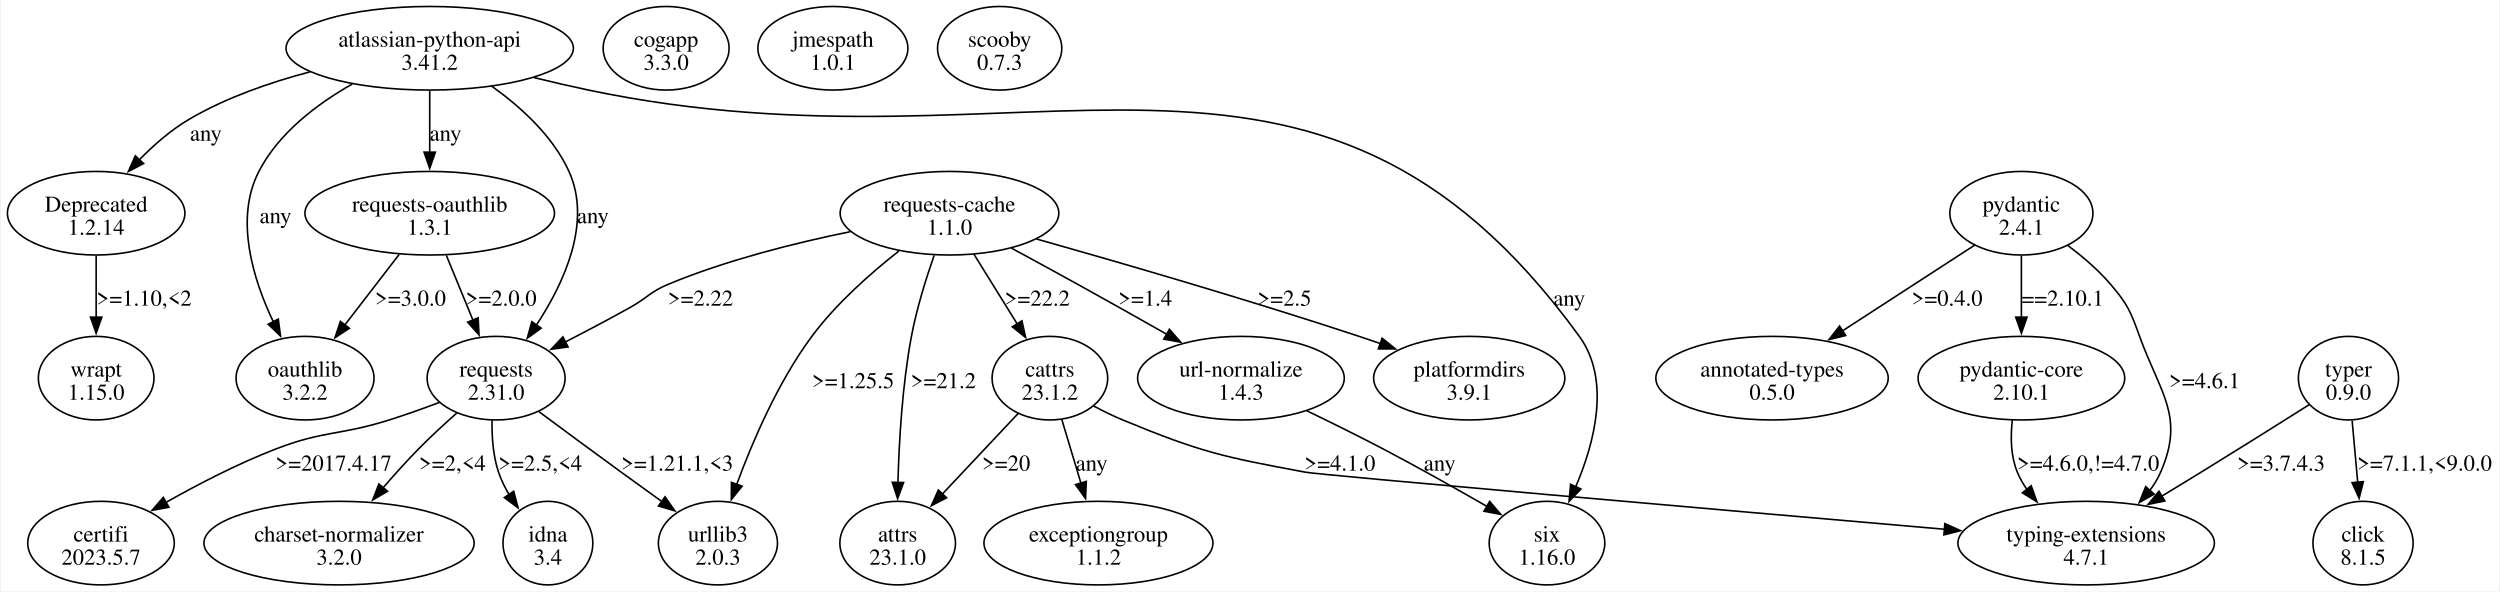
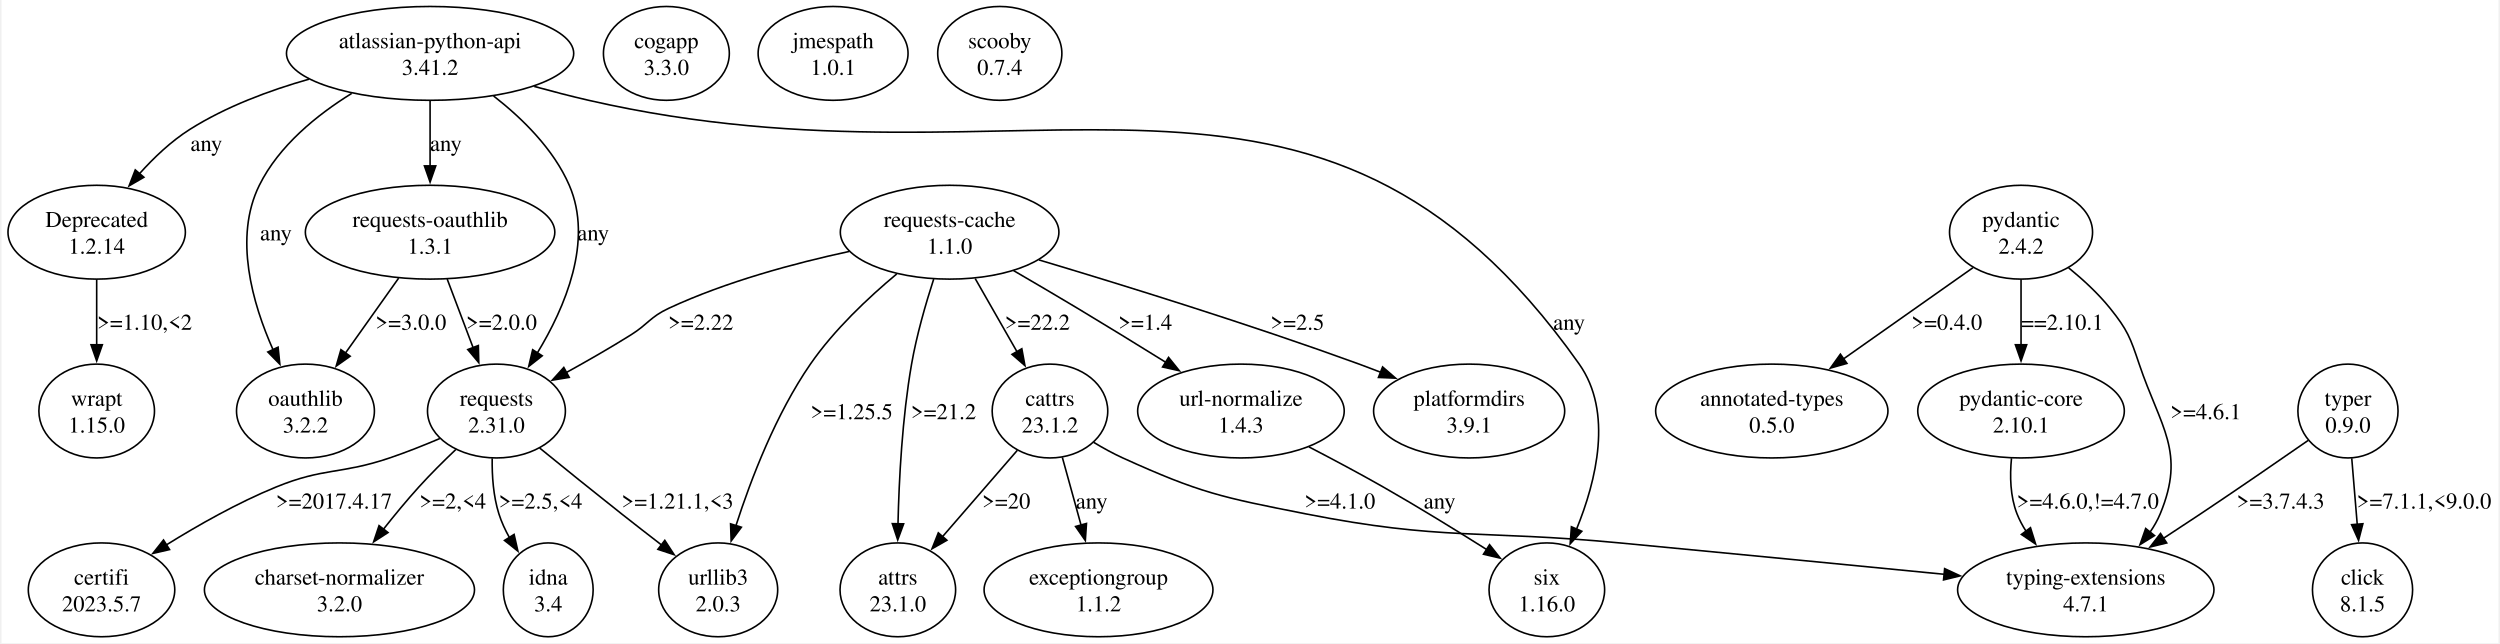
- <svg xmlns="http://www.w3.org/2000/svg" width="1543pt" height="365pt" viewBox="0.00 0.00 1542.80 365.23">
-   <g id="graph0" class="graph" transform="scale(1 1) rotate(0) translate(4 361.23)">
-     <polygon fill="white" stroke="none" points="-4,4 -4,-361.23 1538.8,-361.23 1538.8,4 -4,4" />
+ <svg xmlns="http://www.w3.org/2000/svg" width="1543pt" height="397pt" viewBox="0.00 0.00 1542.80 397.43">
+   <g id="graph0" class="graph" transform="scale(1 1) rotate(0) translate(4 393.43)">
+     <polygon fill="white" stroke="none" points="-4,4 -4,-393.43 1538.8,-393.43 1538.8,4 -4,4" />
    <g id="node1" class="node">
-       <ellipse fill="none" stroke="black" cx="260.8" cy="-331.42" rx="88.74" ry="25.81" />
-       <text text-anchor="middle" x="260.8" y="-332.37" font-family="Times,serif" font-size="14.00">atlassian-python-api</text>
-       <text text-anchor="middle" x="260.8" y="-318.12" font-family="Times,serif" font-size="14.00">3.41.2</text>
+       <ellipse fill="none" stroke="black" cx="260.8" cy="-360.44" rx="88.74" ry="28.99" />
+       <text text-anchor="middle" x="260.8" y="-363.64" font-family="Times,serif" font-size="14.00">atlassian-python-api</text>
+       <text text-anchor="middle" x="260.8" y="-347.14" font-family="Times,serif" font-size="14.00">3.41.2</text>
    </g>
    <g id="node2" class="node">
-       <ellipse fill="none" stroke="black" cx="54.8" cy="-229.55" rx="54.8" ry="25.81" />
-       <text text-anchor="middle" x="54.8" y="-230.5" font-family="Times,serif" font-size="14.00">Deprecated</text>
-       <text text-anchor="middle" x="54.8" y="-216.25" font-family="Times,serif" font-size="14.00">1.2.14</text>
+       <ellipse fill="none" stroke="black" cx="54.8" cy="-249.96" rx="54.8" ry="28.99" />
+       <text text-anchor="middle" x="54.8" y="-253.16" font-family="Times,serif" font-size="14.00">Deprecated</text>
+       <text text-anchor="middle" x="54.8" y="-236.66" font-family="Times,serif" font-size="14.00">1.2.14</text>
    </g>
    <g id="edge1" class="edge">
-       <path fill="none" stroke="black" d="M186.83,-316.84C162.05,-310.32 134.97,-300.92 112.3,-287.61 101.07,-281.01 90.43,-271.71 81.44,-262.54" />
-       <polygon fill="black" stroke="black" points="84.09,-260.24 74.7,-255.33 78.97,-265.02 84.09,-260.24" />
-       <text text-anchor="middle" x="122.55" y="-274.31" font-family="Times,serif" font-size="14.00">any</text>
+       <path fill="none" stroke="black" d="M186.1,-344.55C161.39,-337.53 134.54,-327.51 112.3,-313.45 100.83,-306.2 90.18,-296.08 81.23,-286.1" />
+       <polygon fill="black" stroke="black" points="83.97,-283.92 74.82,-278.59 78.65,-288.47 83.97,-283.92" />
+       <text text-anchor="middle" x="122.55" y="-300.15" font-family="Times,serif" font-size="14.00">any</text>
    </g>
    <g id="node3" class="node">
-       <ellipse fill="none" stroke="black" cx="301.8" cy="-127.68" rx="42.6" ry="25.81" />
-       <text text-anchor="middle" x="301.8" y="-128.63" font-family="Times,serif" font-size="14.00">requests</text>
-       <text text-anchor="middle" x="301.8" y="-114.38" font-family="Times,serif" font-size="14.00">2.31.0</text>
+       <ellipse fill="none" stroke="black" cx="301.8" cy="-139.47" rx="42.6" ry="28.99" />
+       <text text-anchor="middle" x="301.8" y="-142.67" font-family="Times,serif" font-size="14.00">requests</text>
+       <text text-anchor="middle" x="301.8" y="-126.17" font-family="Times,serif" font-size="14.00">2.31.0</text>
    </g>
    <g id="edge2" class="edge">
-       <path fill="none" stroke="black" d="M299.05,-308.02C317.12,-295.15 336.88,-277.19 346.8,-255.36 361.1,-223.89 343.8,-186.44 326.67,-160.46" />
-       <polygon fill="black" stroke="black" points="329.62,-158.57 321.05,-152.34 323.87,-162.56 329.62,-158.57" />
-       <text text-anchor="middle" x="361.55" y="-223.37" font-family="Times,serif" font-size="14.00">any</text>
+       <path fill="none" stroke="black" d="M300.01,-334.14C317.85,-320.24 337.12,-301.27 346.8,-278.95 361.69,-244.62 344.31,-203.68 327,-175.26" />
+       <polygon fill="black" stroke="black" points="330.08,-173.59 321.75,-167.04 324.18,-177.35 330.08,-173.59" />
+       <text text-anchor="middle" x="361.55" y="-244.91" font-family="Times,serif" font-size="14.00">any</text>
    </g>
    <g id="node4" class="node">
-       <ellipse fill="none" stroke="black" cx="950.8" cy="-25.81" rx="35.71" ry="25.81" />
-       <text text-anchor="middle" x="950.8" y="-26.76" font-family="Times,serif" font-size="14.00">six</text>
-       <text text-anchor="middle" x="950.8" y="-12.51" font-family="Times,serif" font-size="14.00">1.16.0</text>
+       <ellipse fill="none" stroke="black" cx="950.8" cy="-28.99" rx="35.71" ry="28.99" />
+       <text text-anchor="middle" x="950.8" y="-32.19" font-family="Times,serif" font-size="14.00">six</text>
+       <text text-anchor="middle" x="950.8" y="-15.69" font-family="Times,serif" font-size="14.00">1.16.0</text>
    </g>
    <g id="edge3" class="edge">
-       <path fill="none" stroke="black" d="M325.2,-313.31C336.37,-310.58 347.89,-307.9 358.8,-305.61 633.1,-248.02 806.22,-380.35 970.8,-153.49 990.31,-126.6 980.28,-88.03 968.53,-60.52" />
-       <polygon fill="black" stroke="black" points="971.78,-59.22 964.44,-51.58 965.41,-62.13 971.78,-59.22" />
-       <text text-anchor="middle" x="964.55" y="-172.44" font-family="Times,serif" font-size="14.00">any</text>
+       <path fill="none" stroke="black" d="M325.13,-340.03C336.3,-336.95 347.85,-333.96 358.8,-331.45 633.14,-268.45 808.35,-398.33 970.8,-168.47 991.78,-138.79 981.4,-96.5 969.16,-66.48" />
+       <polygon fill="black" stroke="black" points="972.41,-65.18 965.22,-57.4 965.99,-67.97 972.41,-65.18" />
+       <text text-anchor="middle" x="964.55" y="-189.67" font-family="Times,serif" font-size="14.00">any</text>
    </g>
    <g id="node5" class="node">
-       <ellipse fill="none" stroke="black" cx="183.8" cy="-127.68" rx="42.6" ry="25.81" />
-       <text text-anchor="middle" x="183.8" y="-128.63" font-family="Times,serif" font-size="14.00">oauthlib</text>
-       <text text-anchor="middle" x="183.8" y="-114.38" font-family="Times,serif" font-size="14.00">3.2.2</text>
+       <ellipse fill="none" stroke="black" cx="183.8" cy="-139.47" rx="42.6" ry="28.99" />
+       <text text-anchor="middle" x="183.8" y="-142.67" font-family="Times,serif" font-size="14.00">oauthlib</text>
+       <text text-anchor="middle" x="183.8" y="-126.17" font-family="Times,serif" font-size="14.00">3.2.2</text>
    </g>
    <g id="edge4" class="edge">
-       <path fill="none" stroke="black" d="M213.03,-309.36C191.22,-297.02 167.56,-279.13 155.3,-255.36 140.16,-226 151.69,-188.74 164.32,-162.25" />
-       <polygon fill="black" stroke="black" points="167.27,-164.16 168.67,-153.66 161.03,-161 167.27,-164.16" />
-       <text text-anchor="middle" x="165.55" y="-223.37" font-family="Times,serif" font-size="14.00">any</text>
+       <path fill="none" stroke="black" d="M212.39,-335.73C190.71,-322.32 167.36,-303.31 155.3,-278.95 139.35,-246.72 150.99,-206.03 163.87,-177.11" />
+       <polygon fill="black" stroke="black" points="166.88,-178.94 167.97,-168.4 160.54,-175.95 166.88,-178.94" />
+       <text text-anchor="middle" x="165.55" y="-244.91" font-family="Times,serif" font-size="14.00">any</text>
    </g>
    <g id="node6" class="node">
-       <ellipse fill="none" stroke="black" cx="260.8" cy="-229.55" rx="77.07" ry="25.81" />
-       <text text-anchor="middle" x="260.8" y="-230.5" font-family="Times,serif" font-size="14.00">requests-oauthlib</text>
-       <text text-anchor="middle" x="260.8" y="-216.25" font-family="Times,serif" font-size="14.00">1.3.1</text>
+       <ellipse fill="none" stroke="black" cx="260.8" cy="-249.96" rx="77.07" ry="28.99" />
+       <text text-anchor="middle" x="260.8" y="-253.16" font-family="Times,serif" font-size="14.00">requests-oauthlib</text>
+       <text text-anchor="middle" x="260.8" y="-236.66" font-family="Times,serif" font-size="14.00">1.3.1</text>
    </g>
    <g id="edge5" class="edge">
-       <path fill="none" stroke="black" d="M260.8,-305.21C260.8,-293.62 260.8,-279.65 260.8,-266.95" />
-       <polygon fill="black" stroke="black" points="264.3,-267.25 260.8,-257.25 257.3,-267.25 264.3,-267.25" />
-       <text text-anchor="middle" x="270.55" y="-274.31" font-family="Times,serif" font-size="14.00">any</text>
+       <path fill="none" stroke="black" d="M260.8,-331.22C260.8,-318.89 260.8,-304.2 260.8,-290.78" />
+       <polygon fill="black" stroke="black" points="264.3,-290.93 260.8,-280.93 257.3,-290.93 264.3,-290.93" />
+       <text text-anchor="middle" x="270.55" y="-300.15" font-family="Times,serif" font-size="14.00">any</text>
    </g>
    <g id="node11" class="node">
-       <ellipse fill="none" stroke="black" cx="54.8" cy="-127.68" rx="35.71" ry="25.81" />
-       <text text-anchor="middle" x="54.8" y="-128.63" font-family="Times,serif" font-size="14.00">wrapt</text>
-       <text text-anchor="middle" x="54.8" y="-114.38" font-family="Times,serif" font-size="14.00">1.15.0</text>
+       <ellipse fill="none" stroke="black" cx="54.8" cy="-139.47" rx="35.71" ry="28.99" />
+       <text text-anchor="middle" x="54.8" y="-142.67" font-family="Times,serif" font-size="14.00">wrapt</text>
+       <text text-anchor="middle" x="54.8" y="-126.17" font-family="Times,serif" font-size="14.00">1.15.0</text>
    </g>
    <g id="edge12" class="edge">
-       <path fill="none" stroke="black" d="M54.8,-203.35C54.8,-191.75 54.8,-177.79 54.8,-165.08" />
-       <polygon fill="black" stroke="black" points="58.3,-165.38 54.8,-155.38 51.3,-165.38 58.3,-165.38" />
-       <text text-anchor="middle" x="84.43" y="-172.44" font-family="Times,serif" font-size="14.00">&gt;=1.10,&lt;2</text>
+       <path fill="none" stroke="black" d="M54.8,-220.74C54.8,-208.4 54.8,-193.72 54.8,-180.3" />
+       <polygon fill="black" stroke="black" points="58.3,-180.44 54.8,-170.44 51.3,-180.44 58.3,-180.44" />
+       <text text-anchor="middle" x="84.43" y="-189.67" font-family="Times,serif" font-size="14.00">&gt;=1.10,&lt;2</text>
    </g>
    <g id="node7" class="node">
-       <ellipse fill="none" stroke="black" cx="204.8" cy="-25.81" rx="83.44" ry="25.81" />
-       <text text-anchor="middle" x="204.8" y="-26.76" font-family="Times,serif" font-size="14.00">charset-normalizer</text>
-       <text text-anchor="middle" x="204.8" y="-12.51" font-family="Times,serif" font-size="14.00">3.2.0</text>
+       <ellipse fill="none" stroke="black" cx="204.8" cy="-28.99" rx="83.44" ry="28.99" />
+       <text text-anchor="middle" x="204.8" y="-32.19" font-family="Times,serif" font-size="14.00">charset-normalizer</text>
+       <text text-anchor="middle" x="204.8" y="-15.69" font-family="Times,serif" font-size="14.00">3.2.0</text>
    </g>
    <g id="edge8" class="edge">
-       <path fill="none" stroke="black" d="M277.79,-106.38C269.94,-99.45 261.31,-91.52 253.8,-83.87 246.41,-76.34 238.81,-67.88 231.86,-59.83" />
-       <polygon fill="black" stroke="black" points="234.74,-57.82 225.6,-52.47 229.41,-62.35 234.74,-57.82" />
-       <text text-anchor="middle" x="274.8" y="-70.57" font-family="Times,serif" font-size="14.00">&gt;=2,&lt;4</text>
+       <path fill="none" stroke="black" d="M276.72,-115.72C269.13,-108.51 260.93,-100.35 253.8,-92.48 246.38,-84.29 238.81,-75.1 231.9,-66.35" />
+       <polygon fill="black" stroke="black" points="234.8,-64.38 225.9,-58.63 229.27,-68.67 234.8,-64.38" />
+       <text text-anchor="middle" x="274.8" y="-79.18" font-family="Times,serif" font-size="14.00">&gt;=2,&lt;4</text>
    </g>
    <g id="node8" class="node">
-       <ellipse fill="none" stroke="black" cx="333.8" cy="-25.81" rx="27.75" ry="25.81" />
-       <text text-anchor="middle" x="333.8" y="-26.76" font-family="Times,serif" font-size="14.00">idna</text>
-       <text text-anchor="middle" x="333.8" y="-12.51" font-family="Times,serif" font-size="14.00">3.4</text>
+       <ellipse fill="none" stroke="black" cx="333.8" cy="-28.99" rx="27.75" ry="28.99" />
+       <text text-anchor="middle" x="333.8" y="-32.19" font-family="Times,serif" font-size="14.00">idna</text>
+       <text text-anchor="middle" x="333.8" y="-15.69" font-family="Times,serif" font-size="14.00">3.4</text>
    </g>
    <g id="edge9" class="edge">
-       <path fill="none" stroke="black" d="M299.32,-101.69C299.11,-91.51 299.91,-79.77 303.3,-69.62 304.91,-64.82 307.25,-60.08 309.94,-55.62" />
-       <polygon fill="black" stroke="black" points="312.66,-57.84 315.36,-47.59 306.86,-53.92 312.66,-57.84" />
-       <text text-anchor="middle" x="329.05" y="-70.57" font-family="Times,serif" font-size="14.00">&gt;=2.5,&lt;4</text>
+       <path fill="none" stroke="black" d="M299.18,-110.24C299.01,-99.32 299.88,-86.85 303.3,-75.98 304.91,-70.88 307.26,-65.82 309.96,-61.02" />
+       <polygon fill="black" stroke="black" points="312.71,-63.23 315.06,-52.9 306.78,-59.51 312.71,-63.23" />
+       <text text-anchor="middle" x="329.05" y="-79.18" font-family="Times,serif" font-size="14.00">&gt;=2.5,&lt;4</text>
    </g>
    <g id="node9" class="node">
-       <ellipse fill="none" stroke="black" cx="438.8" cy="-25.81" rx="36.77" ry="25.81" />
-       <text text-anchor="middle" x="438.8" y="-26.76" font-family="Times,serif" font-size="14.00">urllib3</text>
-       <text text-anchor="middle" x="438.8" y="-12.51" font-family="Times,serif" font-size="14.00">2.0.3</text>
+       <ellipse fill="none" stroke="black" cx="438.8" cy="-28.99" rx="36.77" ry="28.99" />
+       <text text-anchor="middle" x="438.8" y="-32.19" font-family="Times,serif" font-size="14.00">urllib3</text>
+       <text text-anchor="middle" x="438.8" y="-15.69" font-family="Times,serif" font-size="14.00">2.0.3</text>
    </g>
    <g id="edge10" class="edge">
-       <path fill="none" stroke="black" d="M328.19,-107.04C343.08,-95.99 362.06,-81.98 379.05,-69.62 387.14,-63.74 395.87,-57.45 404.09,-51.55" />
-       <polygon fill="black" stroke="black" points="406.12,-54.4 412.22,-45.73 402.05,-48.71 406.12,-54.4" />
-       <text text-anchor="middle" x="413.68" y="-70.57" font-family="Times,serif" font-size="14.00">&gt;=1.21.1,&lt;3</text>
+       <path fill="none" stroke="black" d="M328.49,-116.62C343.31,-104.55 362.12,-89.34 379.05,-75.98 387.04,-69.68 395.69,-62.96 403.86,-56.66" />
+       <polygon fill="black" stroke="black" points="405.82,-59.57 411.61,-50.7 401.55,-54.02 405.82,-59.57" />
+       <text text-anchor="middle" x="413.68" y="-79.18" font-family="Times,serif" font-size="14.00">&gt;=1.21.1,&lt;3</text>
    </g>
    <g id="node10" class="node">
-       <ellipse fill="none" stroke="black" cx="57.8" cy="-25.81" rx="45.25" ry="25.81" />
-       <text text-anchor="middle" x="57.8" y="-26.76" font-family="Times,serif" font-size="14.00">certifi</text>
-       <text text-anchor="middle" x="57.8" y="-12.51" font-family="Times,serif" font-size="14.00">2023.5.7</text>
+       <ellipse fill="none" stroke="black" cx="57.8" cy="-28.99" rx="45.25" ry="28.99" />
+       <text text-anchor="middle" x="57.8" y="-32.19" font-family="Times,serif" font-size="14.00">certifi</text>
+       <text text-anchor="middle" x="57.8" y="-15.69" font-family="Times,serif" font-size="14.00">2023.5.7</text>
    </g>
    <g id="edge11" class="edge">
-       <path fill="none" stroke="black" d="M266.77,-112.7C256.83,-108.96 245.96,-105.07 235.8,-101.87 205.06,-92.18 195.61,-95.49 165.55,-83.87 142.35,-74.9 117.74,-62.14 97.91,-50.96" />
-       <polygon fill="black" stroke="black" points="99.74,-47.97 89.32,-46.04 96.26,-54.05 99.74,-47.97" />
-       <text text-anchor="middle" x="201.43" y="-70.57" font-family="Times,serif" font-size="14.00">&gt;=2017.4.17</text>
+       <path fill="none" stroke="black" d="M266.9,-122.52C256.97,-118.29 246.06,-113.95 235.8,-110.48 205.27,-100.16 195.38,-104.68 165.55,-92.48 142.09,-82.89 117.53,-68.98 97.79,-56.72" />
+       <polygon fill="black" stroke="black" points="99.83,-53.87 89.51,-51.49 96.09,-59.79 99.83,-53.87" />
+       <text text-anchor="middle" x="201.43" y="-79.18" font-family="Times,serif" font-size="14.00">&gt;=2017.4.17</text>
    </g>
    <g id="edge7" class="edge">
-       <path fill="none" stroke="black" d="M271.04,-203.6C276.01,-191.51 282.06,-176.77 287.47,-163.58" />
-       <polygon fill="black" stroke="black" points="290.7,-164.94 291.26,-154.36 284.22,-162.28 290.7,-164.94" />
-       <text text-anchor="middle" x="304.93" y="-172.44" font-family="Times,serif" font-size="14.00">&gt;=2.0.0</text>
+       <path fill="none" stroke="black" d="M271.36,-221.02C276.23,-208.14 282.08,-192.65 287.35,-178.71" />
+       <polygon fill="black" stroke="black" points="290.62,-179.95 290.88,-169.36 284.08,-177.47 290.62,-179.95" />
+       <text text-anchor="middle" x="304.93" y="-189.67" font-family="Times,serif" font-size="14.00">&gt;=2.0.0</text>
    </g>
    <g id="edge6" class="edge">
-       <path fill="none" stroke="black" d="M241.96,-204.12C231.81,-190.95 219.16,-174.54 208.26,-160.4" />
-       <polygon fill="black" stroke="black" points="211.19,-158.47 202.31,-152.69 205.65,-162.74 211.19,-158.47" />
-       <text text-anchor="middle" x="248.93" y="-172.44" font-family="Times,serif" font-size="14.00">&gt;=3.0.0</text>
+       <path fill="none" stroke="black" d="M241.37,-221.58C231.34,-207.44 218.99,-190.05 208.3,-175" />
+       <polygon fill="black" stroke="black" points="211.42,-173.34 202.78,-167.21 205.71,-177.39 211.42,-173.34" />
+       <text text-anchor="middle" x="248.93" y="-189.67" font-family="Times,serif" font-size="14.00">&gt;=3.0.0</text>
    </g>
    <g id="node12" class="node">
-       <ellipse fill="none" stroke="black" cx="406.8" cy="-331.42" rx="38.89" ry="25.81" />
-       <text text-anchor="middle" x="406.8" y="-332.37" font-family="Times,serif" font-size="14.00">cogapp</text>
-       <text text-anchor="middle" x="406.8" y="-318.12" font-family="Times,serif" font-size="14.00">3.3.0</text>
+       <ellipse fill="none" stroke="black" cx="406.8" cy="-360.44" rx="38.89" ry="28.99" />
+       <text text-anchor="middle" x="406.8" y="-363.64" font-family="Times,serif" font-size="14.00">cogapp</text>
+       <text text-anchor="middle" x="406.8" y="-347.14" font-family="Times,serif" font-size="14.00">3.3.0</text>
    </g>
    <g id="node13" class="node">
-       <ellipse fill="none" stroke="black" cx="509.8" cy="-331.42" rx="46.32" ry="25.81" />
-       <text text-anchor="middle" x="509.8" y="-332.37" font-family="Times,serif" font-size="14.00">jmespath</text>
-       <text text-anchor="middle" x="509.8" y="-318.12" font-family="Times,serif" font-size="14.00">1.0.1</text>
+       <ellipse fill="none" stroke="black" cx="509.8" cy="-360.44" rx="46.32" ry="28.99" />
+       <text text-anchor="middle" x="509.8" y="-363.64" font-family="Times,serif" font-size="14.00">jmespath</text>
+       <text text-anchor="middle" x="509.8" y="-347.14" font-family="Times,serif" font-size="14.00">1.0.1</text>
    </g>
    <g id="node14" class="node">
-       <ellipse fill="none" stroke="black" cx="1243.8" cy="-229.55" rx="44.19" ry="25.81" />
-       <text text-anchor="middle" x="1243.8" y="-230.5" font-family="Times,serif" font-size="14.00">pydantic</text>
-       <text text-anchor="middle" x="1243.8" y="-216.25" font-family="Times,serif" font-size="14.00">2.4.1</text>
+       <ellipse fill="none" stroke="black" cx="1243.8" cy="-249.96" rx="44.19" ry="28.99" />
+       <text text-anchor="middle" x="1243.8" y="-253.16" font-family="Times,serif" font-size="14.00">pydantic</text>
+       <text text-anchor="middle" x="1243.8" y="-236.66" font-family="Times,serif" font-size="14.00">2.4.2</text>
    </g>
    <g id="node15" class="node">
-       <ellipse fill="none" stroke="black" cx="1089.8" cy="-127.68" rx="71.77" ry="25.81" />
-       <text text-anchor="middle" x="1089.8" y="-128.63" font-family="Times,serif" font-size="14.00">annotated-types</text>
-       <text text-anchor="middle" x="1089.8" y="-114.38" font-family="Times,serif" font-size="14.00">0.5.0</text>
+       <ellipse fill="none" stroke="black" cx="1089.8" cy="-139.47" rx="71.77" ry="28.99" />
+       <text text-anchor="middle" x="1089.8" y="-142.67" font-family="Times,serif" font-size="14.00">annotated-types</text>
+       <text text-anchor="middle" x="1089.8" y="-126.17" font-family="Times,serif" font-size="14.00">0.5.0</text>
    </g>
    <g id="edge13" class="edge">
-       <path fill="none" stroke="black" d="M1214.83,-209.76C1191.89,-194.88 1159.47,-173.86 1133.39,-156.95" />
-       <polygon fill="black" stroke="black" points="1135.3,-154.01 1125.01,-151.51 1131.49,-159.89 1135.3,-154.01" />
-       <text text-anchor="middle" x="1197.93" y="-172.44" font-family="Times,serif" font-size="14.00">&gt;=0.4.0</text>
+       <path fill="none" stroke="black" d="M1214.11,-228.04C1191.38,-212.03 1159.67,-189.69 1133.96,-171.58" />
+       <polygon fill="black" stroke="black" points="1136.22,-168.89 1126.03,-166 1132.19,-174.62 1136.22,-168.89" />
+       <text text-anchor="middle" x="1197.93" y="-189.67" font-family="Times,serif" font-size="14.00">&gt;=0.4.0</text>
    </g>
    <g id="node16" class="node">
-       <ellipse fill="none" stroke="black" cx="1243.8" cy="-127.68" rx="63.82" ry="25.81" />
-       <text text-anchor="middle" x="1243.8" y="-128.63" font-family="Times,serif" font-size="14.00">pydantic-core</text>
-       <text text-anchor="middle" x="1243.8" y="-114.38" font-family="Times,serif" font-size="14.00">2.10.1</text>
+       <ellipse fill="none" stroke="black" cx="1243.8" cy="-139.47" rx="63.82" ry="28.99" />
+       <text text-anchor="middle" x="1243.8" y="-142.67" font-family="Times,serif" font-size="14.00">pydantic-core</text>
+       <text text-anchor="middle" x="1243.8" y="-126.17" font-family="Times,serif" font-size="14.00">2.10.1</text>
    </g>
    <g id="edge14" class="edge">
-       <path fill="none" stroke="black" d="M1243.8,-203.35C1243.8,-191.75 1243.8,-177.79 1243.8,-165.08" />
-       <polygon fill="black" stroke="black" points="1247.3,-165.38 1243.8,-155.38 1240.3,-165.38 1247.3,-165.38" />
-       <text text-anchor="middle" x="1269.3" y="-172.44" font-family="Times,serif" font-size="14.00">==2.10.1</text>
+       <path fill="none" stroke="black" d="M1243.8,-220.74C1243.8,-208.4 1243.8,-193.72 1243.8,-180.3" />
+       <polygon fill="black" stroke="black" points="1247.3,-180.44 1243.8,-170.44 1240.3,-180.44 1247.3,-180.44" />
+       <text text-anchor="middle" x="1269.3" y="-189.67" font-family="Times,serif" font-size="14.00">==2.10.1</text>
    </g>
    <g id="node17" class="node">
-       <ellipse fill="none" stroke="black" cx="1283.8" cy="-25.81" rx="79.2" ry="25.81" />
-       <text text-anchor="middle" x="1283.8" y="-26.76" font-family="Times,serif" font-size="14.00">typing-extensions</text>
-       <text text-anchor="middle" x="1283.8" y="-12.51" font-family="Times,serif" font-size="14.00">4.7.1</text>
+       <ellipse fill="none" stroke="black" cx="1283.8" cy="-28.99" rx="79.2" ry="28.99" />
+       <text text-anchor="middle" x="1283.8" y="-32.19" font-family="Times,serif" font-size="14.00">typing-extensions</text>
+       <text text-anchor="middle" x="1283.8" y="-15.69" font-family="Times,serif" font-size="14.00">4.7.1</text>
    </g>
    <g id="edge15" class="edge">
-       <path fill="none" stroke="black" d="M1272.53,-209.61C1281.61,-202.78 1291.24,-194.55 1298.8,-185.74 1309.49,-173.28 1311.22,-168.92 1316.8,-153.49 1329.62,-118.01 1344.86,-104.2 1329.8,-69.62 1328.04,-65.57 1325.68,-61.73 1322.97,-58.14" />
-       <polygon fill="black" stroke="black" points="1325.82,-56.09 1316.6,-50.87 1320.56,-60.7 1325.82,-56.09" />
-       <text text-anchor="middle" x="1356.93" y="-121.5" font-family="Times,serif" font-size="14.00">&gt;=4.6.1</text>
+       <path fill="none" stroke="black" d="M1273.19,-227.96C1282.1,-220.7 1291.47,-212.08 1298.8,-202.97 1309.64,-189.49 1311.28,-184.85 1316.8,-168.47 1330.06,-129.13 1345.69,-114.33 1329.8,-75.98 1328.17,-72.05 1326.02,-68.27 1323.54,-64.7" />
+       <polygon fill="black" stroke="black" points="1326.28,-62.51 1317.29,-56.91 1320.82,-66.9 1326.28,-62.51" />
+       <text text-anchor="middle" x="1357.93" y="-134.42" font-family="Times,serif" font-size="14.00">&gt;=4.6.1</text>
    </g>
    <g id="edge16" class="edge">
-       <path fill="none" stroke="black" d="M1238.2,-101.73C1237.02,-91.44 1237.18,-79.61 1241.3,-69.62 1242.82,-65.92 1244.84,-62.38 1247.16,-59.02" />
-       <polygon fill="black" stroke="black" points="1249.86,-61.25 1253.43,-51.27 1244.42,-56.85 1249.86,-61.25" />
-       <text text-anchor="middle" x="1285.05" y="-70.57" font-family="Times,serif" font-size="14.00">&gt;=4.6.0,!=4.7.0</text>
+       <path fill="none" stroke="black" d="M1237.91,-110.29C1236.81,-99.26 1237.11,-86.7 1241.3,-75.98 1242.75,-72.28 1244.66,-68.69 1246.86,-65.26" />
+       <polygon fill="black" stroke="black" points="1249.63,-67.4 1252.8,-57.28 1244.02,-63.21 1249.63,-67.4" />
+       <text text-anchor="middle" x="1285.05" y="-79.18" font-family="Times,serif" font-size="14.00">&gt;=4.6.0,!=4.7.0</text>
    </g>
    <g id="node18" class="node">
-       <ellipse fill="none" stroke="black" cx="581.8" cy="-229.55" rx="67.53" ry="25.81" />
-       <text text-anchor="middle" x="581.8" y="-230.5" font-family="Times,serif" font-size="14.00">requests-cache</text>
-       <text text-anchor="middle" x="581.8" y="-216.25" font-family="Times,serif" font-size="14.00">1.1.0</text>
+       <ellipse fill="none" stroke="black" cx="581.8" cy="-249.96" rx="67.53" ry="28.99" />
+       <text text-anchor="middle" x="581.8" y="-253.16" font-family="Times,serif" font-size="14.00">requests-cache</text>
+       <text text-anchor="middle" x="581.8" y="-236.66" font-family="Times,serif" font-size="14.00">1.1.0</text>
    </g>
    <g id="edge20" class="edge">
-       <path fill="none" stroke="black" d="M520.54,-218.15C486.66,-211.25 444.26,-200.67 408.3,-185.74 397.02,-181.05 395.46,-177.46 384.8,-171.49 371.85,-164.23 357.55,-156.7 344.52,-150" />
-       <polygon fill="black" stroke="black" points="346.24,-146.95 335.75,-145.52 343.06,-153.19 346.24,-146.95" />
-       <text text-anchor="middle" x="428.05" y="-172.44" font-family="Times,serif" font-size="14.00">&gt;=2.22</text>
+       <path fill="none" stroke="black" d="M519.74,-238.07C485.81,-230.75 443.61,-219.4 408.3,-202.97 396.73,-197.58 395.62,-193.23 384.8,-186.47 372.13,-178.54 358.01,-170.45 345.07,-163.31" />
+       <polygon fill="black" stroke="black" points="346.77,-160.26 336.31,-158.54 343.42,-166.4 346.77,-160.26" />
+       <text text-anchor="middle" x="428.05" y="-189.67" font-family="Times,serif" font-size="14.00">&gt;=2.22</text>
    </g>
    <g id="edge22" class="edge">
-       <path fill="none" stroke="black" d="M550.56,-206.19C533.07,-192.49 511.82,-173.72 496.8,-153.49 475.99,-125.44 460.21,-88.74 450.4,-62.06" />
-       <polygon fill="black" stroke="black" points="453.72,-60.97 447.07,-52.73 447.13,-63.32 453.72,-60.97" />
-       <text text-anchor="middle" x="522.3" y="-121.5" font-family="Times,serif" font-size="14.00">&gt;=1.25.5</text>
+       <path fill="none" stroke="black" d="M549.12,-224.17C531.51,-209.5 510.45,-189.67 495.8,-168.47 474.54,-137.68 459.17,-97.76 449.79,-68.69" />
+       <polygon fill="black" stroke="black" points="453.14,-67.68 446.82,-59.18 446.46,-69.77 453.14,-67.68" />
+       <text text-anchor="middle" x="521.3" y="-134.42" font-family="Times,serif" font-size="14.00">&gt;=1.25.5</text>
    </g>
    <g id="node19" class="node">
-       <ellipse fill="none" stroke="black" cx="549.8" cy="-25.81" rx="35.71" ry="25.81" />
-       <text text-anchor="middle" x="549.8" y="-26.76" font-family="Times,serif" font-size="14.00">attrs</text>
-       <text text-anchor="middle" x="549.8" y="-12.51" font-family="Times,serif" font-size="14.00">23.1.0</text>
+       <ellipse fill="none" stroke="black" cx="549.8" cy="-28.99" rx="35.71" ry="28.99" />
+       <text text-anchor="middle" x="549.8" y="-32.19" font-family="Times,serif" font-size="14.00">attrs</text>
+       <text text-anchor="middle" x="549.8" y="-15.69" font-family="Times,serif" font-size="14.00">23.1.0</text>
    </g>
    <g id="edge17" class="edge">
-       <path fill="none" stroke="black" d="M572.35,-203.56C567.3,-189.14 561.49,-170.53 558.3,-153.49 552.66,-123.38 550.64,-88.62 549.97,-63.14" />
-       <polygon fill="black" stroke="black" points="553.47,-63.23 549.77,-53.3 546.47,-63.37 553.47,-63.23" />
-       <text text-anchor="middle" x="578.05" y="-121.5" font-family="Times,serif" font-size="14.00">&gt;=21.2</text>
+       <path fill="none" stroke="black" d="M571.97,-221.01C567.01,-205.69 561.4,-186.25 558.3,-168.47 552.54,-135.45 550.53,-97.43 549.9,-69.58" />
+       <polygon fill="black" stroke="black" points="553.4,-69.77 549.73,-59.83 546.4,-69.89 553.4,-69.77" />
+       <text text-anchor="middle" x="578.05" y="-134.42" font-family="Times,serif" font-size="14.00">&gt;=21.2</text>
    </g>
    <g id="node20" class="node">
-       <ellipse fill="none" stroke="black" cx="643.8" cy="-127.68" rx="35.71" ry="25.81" />
-       <text text-anchor="middle" x="643.8" y="-128.63" font-family="Times,serif" font-size="14.00">cattrs</text>
-       <text text-anchor="middle" x="643.8" y="-114.38" font-family="Times,serif" font-size="14.00">23.1.2</text>
+       <ellipse fill="none" stroke="black" cx="643.8" cy="-139.47" rx="35.71" ry="28.99" />
+       <text text-anchor="middle" x="643.8" y="-142.67" font-family="Times,serif" font-size="14.00">cattrs</text>
+       <text text-anchor="middle" x="643.8" y="-126.17" font-family="Times,serif" font-size="14.00">23.1.2</text>
    </g>
    <g id="edge18" class="edge">
-       <path fill="none" stroke="black" d="M596.97,-204.12C604.99,-191.2 614.94,-175.17 623.6,-161.21" />
-       <polygon fill="black" stroke="black" points="626.54,-163.12 628.84,-152.77 620.59,-159.42 626.54,-163.12" />
-       <text text-anchor="middle" x="636.05" y="-172.44" font-family="Times,serif" font-size="14.00">&gt;=22.2</text>
+       <path fill="none" stroke="black" d="M597.61,-221.3C605.48,-207.53 615.08,-190.72 623.49,-176.01" />
+       <polygon fill="black" stroke="black" points="626.41,-177.95 628.34,-167.53 620.34,-174.48 626.41,-177.95" />
+       <text text-anchor="middle" x="636.05" y="-189.67" font-family="Times,serif" font-size="14.00">&gt;=22.2</text>
    </g>
    <g id="node21" class="node">
-       <ellipse fill="none" stroke="black" cx="902.8" cy="-127.68" rx="59.04" ry="25.81" />
-       <text text-anchor="middle" x="902.8" y="-128.63" font-family="Times,serif" font-size="14.00">platformdirs</text>
-       <text text-anchor="middle" x="902.8" y="-114.38" font-family="Times,serif" font-size="14.00">3.9.1</text>
+       <ellipse fill="none" stroke="black" cx="902.8" cy="-139.47" rx="59.04" ry="28.99" />
+       <text text-anchor="middle" x="902.8" y="-142.67" font-family="Times,serif" font-size="14.00">platformdirs</text>
+       <text text-anchor="middle" x="902.8" y="-126.17" font-family="Times,serif" font-size="14.00">3.9.1</text>
    </g>
    <g id="edge19" class="edge">
-       <path fill="none" stroke="black" d="M635.4,-213.68C686.82,-199.17 766.5,-176.05 834.8,-153.49 839.16,-152.05 843.67,-150.51 848.18,-148.94" />
-       <polygon fill="black" stroke="black" points="848.99,-152.36 857.25,-145.73 846.66,-145.76 848.99,-152.36" />
-       <text text-anchor="middle" x="788.68" y="-172.44" font-family="Times,serif" font-size="14.00">&gt;=2.5</text>
+       <path fill="none" stroke="black" d="M637.02,-232.82C688.58,-217.42 767.45,-192.99 834.8,-168.47 839.19,-166.87 843.71,-165.16 848.23,-163.39" />
+       <polygon fill="black" stroke="black" points="849.33,-166.72 857.34,-159.78 846.75,-160.22 849.33,-166.72" />
+       <text text-anchor="middle" x="796.68" y="-189.67" font-family="Times,serif" font-size="14.00">&gt;=2.5</text>
    </g>
    <g id="node22" class="node">
-       <ellipse fill="none" stroke="black" cx="761.8" cy="-127.68" rx="63.82" ry="25.81" />
-       <text text-anchor="middle" x="761.8" y="-128.63" font-family="Times,serif" font-size="14.00">url-normalize</text>
-       <text text-anchor="middle" x="761.8" y="-114.38" font-family="Times,serif" font-size="14.00">1.4.3</text>
+       <ellipse fill="none" stroke="black" cx="761.8" cy="-139.47" rx="63.82" ry="28.99" />
+       <text text-anchor="middle" x="761.8" y="-142.67" font-family="Times,serif" font-size="14.00">url-normalize</text>
+       <text text-anchor="middle" x="761.8" y="-126.17" font-family="Times,serif" font-size="14.00">1.4.3</text>
    </g>
    <g id="edge21" class="edge">
-       <path fill="none" stroke="black" d="M620.05,-208C633.01,-200.98 647.56,-193.06 660.8,-185.74 678.92,-175.71 698.78,-164.53 716.05,-154.75" />
-       <polygon fill="black" stroke="black" points="717.61,-157.89 724.58,-149.91 714.15,-151.8 717.61,-157.89" />
-       <text text-anchor="middle" x="702.68" y="-172.44" font-family="Times,serif" font-size="14.00">&gt;=1.4</text>
+       <path fill="none" stroke="black" d="M621.3,-226.24C633.96,-218.88 648.01,-210.64 660.8,-202.97 678.68,-192.23 698.2,-180.22 715.27,-169.62" />
+       <polygon fill="black" stroke="black" points="717.08,-172.62 723.72,-164.37 713.38,-166.68 717.08,-172.62" />
+       <text text-anchor="middle" x="702.68" y="-189.67" font-family="Times,serif" font-size="14.00">&gt;=1.4</text>
    </g>
    <g id="edge26" class="edge">
-       <path fill="none" stroke="black" d="M670.92,-110.45C676.71,-107.35 682.86,-104.32 688.8,-101.87 736.98,-81.99 750.31,-79.13 801.55,-69.62 811.13,-67.84 1060.13,-46.15 1196.48,-34.35" />
-       <polygon fill="black" stroke="black" points="1196.53,-37.86 1206.2,-33.51 1195.93,-30.88 1196.53,-37.86" />
-       <text text-anchor="middle" x="822.93" y="-70.57" font-family="Times,serif" font-size="14.00">&gt;=4.1.0</text>
+       <path fill="none" stroke="black" d="M670.78,-120.13C676.57,-116.64 682.77,-113.22 688.8,-110.48 736.51,-88.79 750.14,-86.12 801.55,-75.98 886.62,-59.21 909.49,-66.18 995.8,-57.98 1063.2,-51.58 1139.45,-44.17 1196.55,-38.57" />
+       <polygon fill="black" stroke="black" points="1196.59,-42.09 1206.2,-37.63 1195.91,-35.12 1196.59,-42.09" />
+       <text text-anchor="middle" x="822.93" y="-79.18" font-family="Times,serif" font-size="14.00">&gt;=4.1.0</text>
    </g>
    <g id="edge24" class="edge">
-       <path fill="none" stroke="black" d="M624.32,-105.99C610.68,-91.49 592.25,-71.91 577.14,-55.85" />
-       <polygon fill="black" stroke="black" points="580.02,-53.8 570.61,-48.92 574.92,-58.6 580.02,-53.8" />
-       <text text-anchor="middle" x="616.8" y="-70.57" font-family="Times,serif" font-size="14.00">&gt;=20</text>
+       <path fill="none" stroke="black" d="M623.64,-115.2C610.13,-99.62 592.18,-78.9 577.36,-61.79" />
+       <polygon fill="black" stroke="black" points="580.12,-59.63 570.92,-54.37 574.83,-64.22 580.12,-59.63" />
+       <text text-anchor="middle" x="616.8" y="-79.18" font-family="Times,serif" font-size="14.00">&gt;=20</text>
    </g>
    <g id="node23" class="node">
-       <ellipse fill="none" stroke="black" cx="673.8" cy="-25.81" rx="70.71" ry="25.81" />
-       <text text-anchor="middle" x="673.8" y="-26.76" font-family="Times,serif" font-size="14.00">exceptiongroup</text>
-       <text text-anchor="middle" x="673.8" y="-12.51" font-family="Times,serif" font-size="14.00">1.1.2</text>
+       <ellipse fill="none" stroke="black" cx="673.8" cy="-28.99" rx="70.71" ry="28.99" />
+       <text text-anchor="middle" x="673.8" y="-32.19" font-family="Times,serif" font-size="14.00">exceptiongroup</text>
+       <text text-anchor="middle" x="673.8" y="-15.69" font-family="Times,serif" font-size="14.00">1.1.2</text>
    </g>
    <g id="edge25" class="edge">
-       <path fill="none" stroke="black" d="M651.22,-101.99C654.76,-90.2 659.07,-75.85 662.97,-62.87" />
-       <polygon fill="black" stroke="black" points="666.3,-63.94 665.83,-53.36 659.6,-61.93 666.3,-63.94" />
-       <text text-anchor="middle" x="669.55" y="-70.57" font-family="Times,serif" font-size="14.00">any</text>
+       <path fill="none" stroke="black" d="M651.45,-110.82C654.98,-98.04 659.24,-82.64 663.09,-68.73" />
+       <polygon fill="black" stroke="black" points="666.37,-70 665.66,-59.43 659.62,-68.14 666.37,-70" />
+       <text text-anchor="middle" x="669.55" y="-79.18" font-family="Times,serif" font-size="14.00">any</text>
    </g>
    <g id="edge23" class="edge">
-       <path fill="none" stroke="black" d="M802.37,-107.59C817.37,-100.36 834.46,-91.92 849.8,-83.87 871.26,-72.6 894.87,-59.31 913.86,-48.4" />
-       <polygon fill="black" stroke="black" points="915.39,-51.56 922.31,-43.52 911.89,-45.49 915.39,-51.56" />
-       <text text-anchor="middle" x="884.55" y="-70.57" font-family="Times,serif" font-size="14.00">any</text>
+       <path fill="none" stroke="black" d="M803.77,-117.33C818.45,-109.72 834.97,-100.93 849.8,-92.48 871.21,-80.28 894.65,-65.85 913.55,-53.94" />
+       <polygon fill="black" stroke="black" points="915.41,-56.9 921.98,-48.59 911.66,-50.99 915.41,-56.9" />
+       <text text-anchor="middle" x="884.55" y="-79.18" font-family="Times,serif" font-size="14.00">any</text>
    </g>
    <g id="node24" class="node">
-       <ellipse fill="none" stroke="black" cx="612.8" cy="-331.42" rx="38.36" ry="25.81" />
-       <text text-anchor="middle" x="612.8" y="-332.37" font-family="Times,serif" font-size="14.00">scooby</text>
-       <text text-anchor="middle" x="612.8" y="-318.12" font-family="Times,serif" font-size="14.00">0.7.3</text>
+       <ellipse fill="none" stroke="black" cx="612.8" cy="-360.44" rx="38.36" ry="28.99" />
+       <text text-anchor="middle" x="612.8" y="-363.64" font-family="Times,serif" font-size="14.00">scooby</text>
+       <text text-anchor="middle" x="612.8" y="-347.14" font-family="Times,serif" font-size="14.00">0.7.4</text>
    </g>
    <g id="node25" class="node">
-       <ellipse fill="none" stroke="black" cx="1445.8" cy="-127.68" rx="30.94" ry="25.81" />
-       <text text-anchor="middle" x="1445.8" y="-128.63" font-family="Times,serif" font-size="14.00">typer</text>
-       <text text-anchor="middle" x="1445.8" y="-114.38" font-family="Times,serif" font-size="14.00">0.9.0</text>
+       <ellipse fill="none" stroke="black" cx="1445.8" cy="-139.47" rx="30.94" ry="28.99" />
+       <text text-anchor="middle" x="1445.8" y="-142.67" font-family="Times,serif" font-size="14.00">typer</text>
+       <text text-anchor="middle" x="1445.8" y="-126.17" font-family="Times,serif" font-size="14.00">0.9.0</text>
    </g>
    <g id="edge28" class="edge">
-       <path fill="none" stroke="black" d="M1421.54,-111.31C1403.25,-99.75 1377.52,-83.59 1354.8,-69.62 1346.96,-64.79 1338.6,-59.71 1330.47,-54.79" />
-       <polygon fill="black" stroke="black" points="1332.39,-51.86 1322.02,-49.69 1328.77,-57.85 1332.39,-51.86" />
-       <text text-anchor="middle" x="1404.18" y="-70.57" font-family="Times,serif" font-size="14.00">&gt;=3.7.4.3</text>
+       <path fill="none" stroke="black" d="M1421.2,-121.32C1402.96,-108.66 1377.44,-91.08 1354.8,-75.98 1347.41,-71.05 1339.55,-65.89 1331.86,-60.87" />
+       <polygon fill="black" stroke="black" points="1333.81,-57.96 1323.52,-55.45 1329.99,-63.83 1333.81,-57.96" />
+       <text text-anchor="middle" x="1404.18" y="-79.18" font-family="Times,serif" font-size="14.00">&gt;=3.7.4.3</text>
    </g>
    <g id="node26" class="node">
-       <ellipse fill="none" stroke="black" cx="1454.8" cy="-25.81" rx="30.94" ry="25.81" />
-       <text text-anchor="middle" x="1454.8" y="-26.76" font-family="Times,serif" font-size="14.00">click</text>
-       <text text-anchor="middle" x="1454.8" y="-12.51" font-family="Times,serif" font-size="14.00">8.1.5</text>
+       <ellipse fill="none" stroke="black" cx="1454.8" cy="-28.99" rx="30.94" ry="28.99" />
+       <text text-anchor="middle" x="1454.8" y="-32.19" font-family="Times,serif" font-size="14.00">click</text>
+       <text text-anchor="middle" x="1454.8" y="-15.69" font-family="Times,serif" font-size="14.00">8.1.5</text>
    </g>
    <g id="edge27" class="edge">
-       <path fill="none" stroke="black" d="M1448.07,-101.48C1449.12,-89.89 1450.38,-75.92 1451.52,-63.21" />
-       <polygon fill="black" stroke="black" points="1454.98,-63.78 1452.39,-53.51 1448.01,-63.16 1454.98,-63.78" />
-       <text text-anchor="middle" x="1492.8" y="-70.57" font-family="Times,serif" font-size="14.00">&gt;=7.1.1,&lt;9.0.0</text>
+       <path fill="none" stroke="black" d="M1448.14,-110.25C1449.17,-97.82 1450.4,-83 1451.52,-69.5" />
+       <polygon fill="black" stroke="black" points="1455.01,-69.83 1452.35,-59.58 1448.03,-69.25 1455.01,-69.83" />
+       <text text-anchor="middle" x="1492.8" y="-79.18" font-family="Times,serif" font-size="14.00">&gt;=7.1.1,&lt;9.0.0</text>
    </g>
  </g>
</svg>
